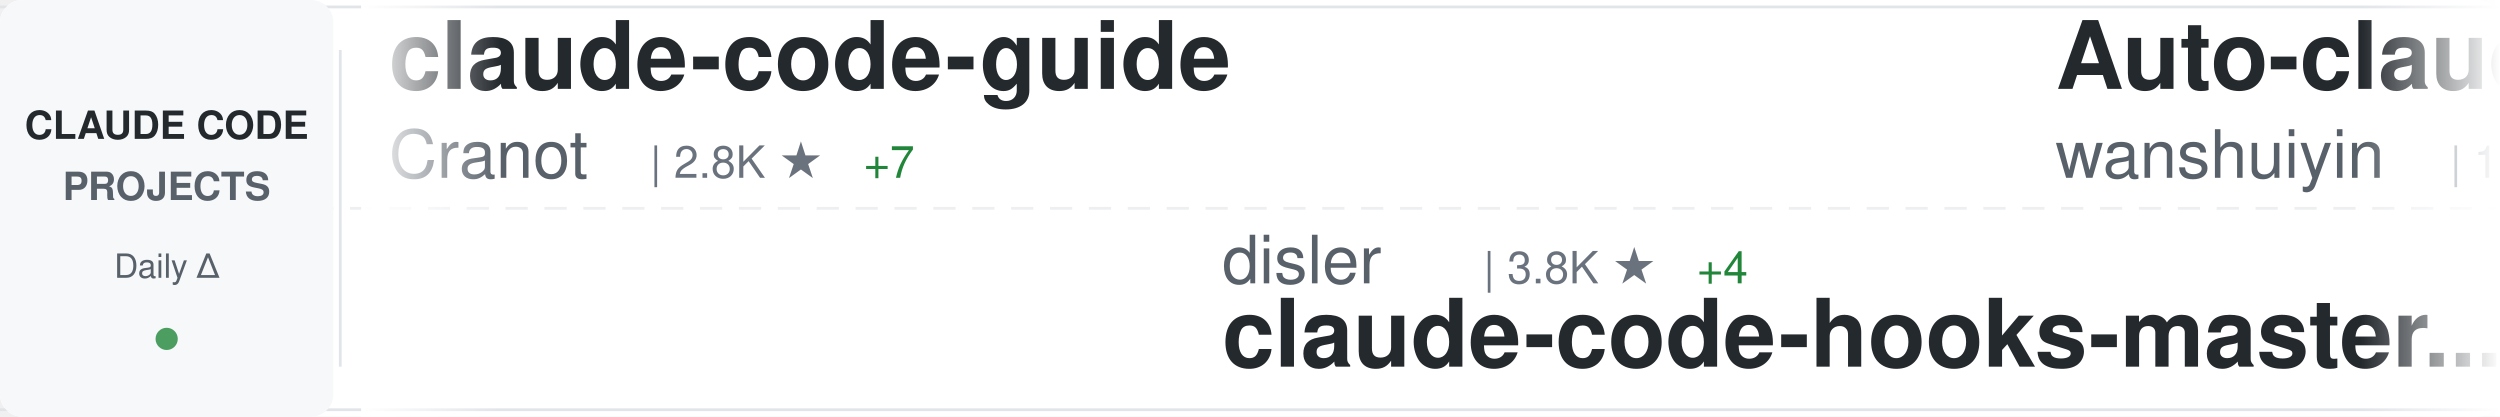
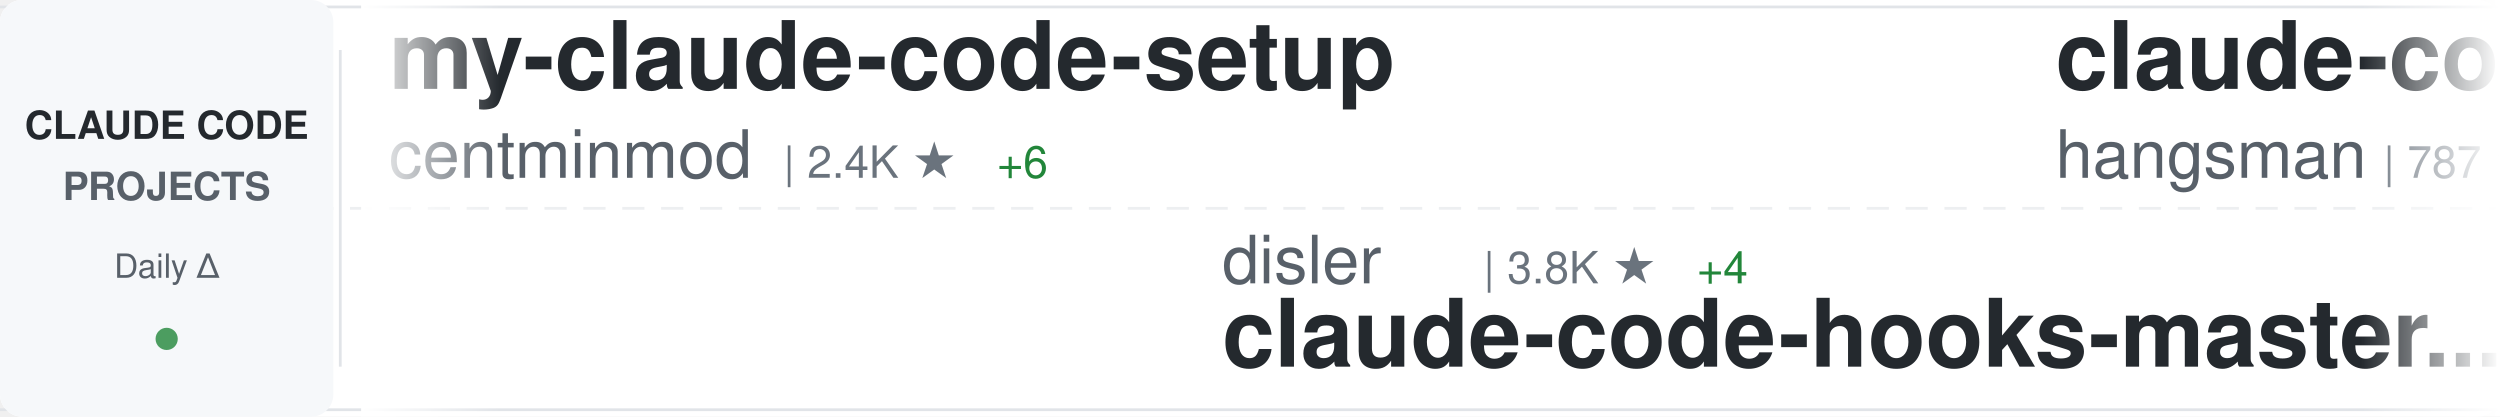
<svg xmlns="http://www.w3.org/2000/svg" width="900" height="150">
  <defs>
    <linearGradient id="awesomeLeftFade" x1="0%" y1="0%" x2="100%" y2="0%">
      <stop offset="0%" style="stop-color:#ffffff;stop-opacity:1" />
      <stop offset="100%" style="stop-color:#ffffff;stop-opacity:0" />
    </linearGradient>
    <linearGradient id="awesomeRightFade" x1="0%" y1="0%" x2="100%" y2="0%">
      <stop offset="0%" style="stop-color:#ffffff;stop-opacity:0" />
      <stop offset="100%" style="stop-color:#ffffff;stop-opacity:1" />
    </linearGradient>
  </defs>
  <rect width="900" height="150" fill="#ffffff" rx="8" />
  <rect x="0" y="2" width="900" height="1" fill="#e1e4e8" />
  <rect x="0" y="147" width="900" height="1" fill="#e1e4e8" />
  <line x1="0" y1="75" x2="900" y2="75" stroke="#e1e4e8" stroke-width="1" stroke-dasharray="8 6" opacity="0.6" />
  <rect x="0" y="0" width="120" height="150" fill="#f6f8fa" rx="8" />
  <text x="60" y="50" font-family="-apple-system, BlinkMacSystemFont, 'Segoe UI', Helvetica, Arial, sans-serif" font-size="14" font-weight="600" fill="#24292e" text-anchor="middle">CLAUDE CODE</text>
  <text x="60" y="72" font-family="-apple-system, BlinkMacSystemFont, 'Segoe UI', Helvetica, Arial, sans-serif" font-size="14" font-weight="600" fill="#586069" text-anchor="middle">PROJECTS</text>
  <text x="60" y="100" font-family="-apple-system, BlinkMacSystemFont, 'Segoe UI', Helvetica, Arial, sans-serif" font-size="12" font-weight="500" fill="#586069" text-anchor="middle">Daily Δ</text>
  <circle cx="60" cy="122" r="4" fill="#22863a" opacity="0.8" />
  <rect x="122" y="18" width="1" height="114" fill="#e1e4e8" />
  <clipPath id="awesomeTickerClip">
    <rect x="130" y="0" width="770" height="150" />
  </clipPath>
  <g clip-path="url(#awesomeTickerClip)">
    <g id="awesomeTickerItems">
      <animateTransform attributeName="transform" attributeType="XML" type="translate" from="0 0" to="-3000 0" dur="54s" repeatCount="indefinite" />
      <g transform="translate(0, 0)">
-         <text x="140" y="32" font-family="-apple-system, BlinkMacSystemFont, 'Segoe UI', Helvetica, Arial, sans-serif" font-size="34" font-weight="600" fill="#24292e">claude-code-guide</text>
-         <text x="140" y="64" font-family="-apple-system, BlinkMacSystemFont, 'Segoe UI', Helvetica, Arial, sans-serif" font-size="24" font-weight="400" fill="#586069">Cranot</text>
-         <text x="234" y="64" font-family="-apple-system, BlinkMacSystemFont, 'Segoe UI', Helvetica, Arial, sans-serif" font-size="16" font-weight="500" fill="#6a737d">| 2.8K ★</text>
-         <text x="311" y="64" font-family="-apple-system, BlinkMacSystemFont, 'Segoe UI', Helvetica, Arial, sans-serif" font-size="16" font-weight="500" fill="#22863a"> +7</text>
+         <text x="140" y="32" font-family="-apple-system, BlinkMacSystemFont, 'Segoe UI', Helvetica, Arial, sans-serif" font-size="34" font-weight="600" fill="#24292e">my-claude-code-setup</text>
+         <text x="140" y="64" font-family="-apple-system, BlinkMacSystemFont, 'Segoe UI', Helvetica, Arial, sans-serif" font-size="24" font-weight="400" fill="#586069">centminmod</text>
+         <text x="282" y="64" font-family="-apple-system, BlinkMacSystemFont, 'Segoe UI', Helvetica, Arial, sans-serif" font-size="16" font-weight="500" fill="#6a737d">| 2.4K ★</text>
+         <text x="359" y="64" font-family="-apple-system, BlinkMacSystemFont, 'Segoe UI', Helvetica, Arial, sans-serif" font-size="16" font-weight="500" fill="#22863a"> +6</text>
      </g>
      <g transform="translate(300, 0)">
        <text x="140" y="102" font-family="-apple-system, BlinkMacSystemFont, 'Segoe UI', Helvetica, Arial, sans-serif" font-size="24" font-weight="400" fill="#586069">disler</text>
        <text x="234" y="102" font-family="-apple-system, BlinkMacSystemFont, 'Segoe UI', Helvetica, Arial, sans-serif" font-size="16" font-weight="500" fill="#6a737d">| 3.8K ★</text>
        <text x="311" y="102" font-family="-apple-system, BlinkMacSystemFont, 'Segoe UI', Helvetica, Arial, sans-serif" font-size="16" font-weight="500" fill="#22863a"> +4</text>
        <text x="140" y="132" font-family="-apple-system, BlinkMacSystemFont, 'Segoe UI', Helvetica, Arial, sans-serif" font-size="34" font-weight="600" fill="#24292e">claude-code-hooks-master...</text>
      </g>
      <g transform="translate(600, 0)">
-         <text x="140" y="32" font-family="-apple-system, BlinkMacSystemFont, 'Segoe UI', Helvetica, Arial, sans-serif" font-size="34" font-weight="600" fill="#24292e">Auto-claude-code-researc...</text>
-         <text x="140" y="64" font-family="-apple-system, BlinkMacSystemFont, 'Segoe UI', Helvetica, Arial, sans-serif" font-size="24" font-weight="400" fill="#586069">wanshuiyin</text>
-         <text x="282" y="64" font-family="-apple-system, BlinkMacSystemFont, 'Segoe UI', Helvetica, Arial, sans-serif" font-size="16" font-weight="500" fill="#6a737d">| 12.7K ★</text>
-         <text x="368" y="64" font-family="-apple-system, BlinkMacSystemFont, 'Segoe UI', Helvetica, Arial, sans-serif" font-size="16" font-weight="500" fill="#22863a"> +35</text>
+         <text x="140" y="32" font-family="-apple-system, BlinkMacSystemFont, 'Segoe UI', Helvetica, Arial, sans-serif" font-size="34" font-weight="600" fill="#24292e">claude-code-source</text>
+         <text x="140" y="64" font-family="-apple-system, BlinkMacSystemFont, 'Segoe UI', Helvetica, Arial, sans-serif" font-size="24" font-weight="400" fill="#586069">hangsman</text>
+         <text x="258" y="64" font-family="-apple-system, BlinkMacSystemFont, 'Segoe UI', Helvetica, Arial, sans-serif" font-size="16" font-weight="500" fill="#6a737d">| 787 ★</text>
      </g>
      <g transform="translate(900, 0)">
-         <text x="140" y="102" font-family="-apple-system, BlinkMacSystemFont, 'Segoe UI', Helvetica, Arial, sans-serif" font-size="24" font-weight="400" fill="#586069">ponponon</text>
-         <text x="258" y="102" font-family="-apple-system, BlinkMacSystemFont, 'Segoe UI', Helvetica, Arial, sans-serif" font-size="16" font-weight="500" fill="#6a737d">| 2.3K ★</text>
-         <text x="140" y="132" font-family="-apple-system, BlinkMacSystemFont, 'Segoe UI', Helvetica, Arial, sans-serif" font-size="34" font-weight="600" fill="#24292e">claude_code_src</text>
+         <text x="140" y="102" font-family="-apple-system, BlinkMacSystemFont, 'Segoe UI', Helvetica, Arial, sans-serif" font-size="24" font-weight="400" fill="#586069">jeremylongshore</text>
+         <text x="342" y="102" font-family="-apple-system, BlinkMacSystemFont, 'Segoe UI', Helvetica, Arial, sans-serif" font-size="16" font-weight="500" fill="#6a737d">| 2.4K ★</text>
+         <text x="419" y="102" font-family="-apple-system, BlinkMacSystemFont, 'Segoe UI', Helvetica, Arial, sans-serif" font-size="16" font-weight="500" fill="#22863a"> +7</text>
+         <text x="140" y="132" font-family="-apple-system, BlinkMacSystemFont, 'Segoe UI', Helvetica, Arial, sans-serif" font-size="34" font-weight="600" fill="#24292e">claude-code-plugins-plus...</text>
      </g>
      <g transform="translate(1200, 0)">
-         <text x="140" y="32" font-family="-apple-system, BlinkMacSystemFont, 'Segoe UI', Helvetica, Arial, sans-serif" font-size="34" font-weight="600" fill="#24292e">sc-claude-code-files</text>
-         <text x="140" y="64" font-family="-apple-system, BlinkMacSystemFont, 'Segoe UI', Helvetica, Arial, sans-serif" font-size="24" font-weight="400" fill="#586069">https-deeplearning-ai</text>
-         <text x="414" y="64" font-family="-apple-system, BlinkMacSystemFont, 'Segoe UI', Helvetica, Arial, sans-serif" font-size="16" font-weight="500" fill="#6a737d">| 534 ★</text>
+         <text x="140" y="32" font-family="-apple-system, BlinkMacSystemFont, 'Segoe UI', Helvetica, Arial, sans-serif" font-size="34" font-weight="600" fill="#24292e">claude-code-proxy</text>
+         <text x="140" y="64" font-family="-apple-system, BlinkMacSystemFont, 'Segoe UI', Helvetica, Arial, sans-serif" font-size="24" font-weight="400" fill="#586069">1rgs</text>
+         <text x="210" y="64" font-family="-apple-system, BlinkMacSystemFont, 'Segoe UI', Helvetica, Arial, sans-serif" font-size="16" font-weight="500" fill="#6a737d">| 3.7K ★</text>
      </g>
      <g transform="translate(1500, 0)">
-         <text x="140" y="102" font-family="-apple-system, BlinkMacSystemFont, 'Segoe UI', Helvetica, Arial, sans-serif" font-size="24" font-weight="400" fill="#586069">FlorianBruniaux</text>
-         <text x="342" y="102" font-family="-apple-system, BlinkMacSystemFont, 'Segoe UI', Helvetica, Arial, sans-serif" font-size="16" font-weight="500" fill="#6a737d">| 5.2K ★</text>
-         <text x="419" y="102" font-family="-apple-system, BlinkMacSystemFont, 'Segoe UI', Helvetica, Arial, sans-serif" font-size="16" font-weight="500" fill="#22863a"> +13</text>
-         <text x="140" y="132" font-family="-apple-system, BlinkMacSystemFont, 'Segoe UI', Helvetica, Arial, sans-serif" font-size="34" font-weight="600" fill="#24292e">claude-code-ultimate-gui...</text>
+         <text x="140" y="102" font-family="-apple-system, BlinkMacSystemFont, 'Segoe UI', Helvetica, Arial, sans-serif" font-size="24" font-weight="400" fill="#586069">chauncygu</text>
+         <text x="270" y="102" font-family="-apple-system, BlinkMacSystemFont, 'Segoe UI', Helvetica, Arial, sans-serif" font-size="16" font-weight="500" fill="#6a737d">| 2.7K ★</text>
+         <text x="347" y="102" font-family="-apple-system, BlinkMacSystemFont, 'Segoe UI', Helvetica, Arial, sans-serif" font-size="16" font-weight="500" fill="#22863a"> +2</text>
+         <text x="140" y="132" font-family="-apple-system, BlinkMacSystemFont, 'Segoe UI', Helvetica, Arial, sans-serif" font-size="34" font-weight="600" fill="#24292e">collection-claude-code-s...</text>
      </g>
      <g transform="translate(1800, 0)">
-         <text x="140" y="32" font-family="-apple-system, BlinkMacSystemFont, 'Segoe UI', Helvetica, Arial, sans-serif" font-size="34" font-weight="600" fill="#24292e">oh-my-claudecode</text>
-         <text x="140" y="64" font-family="-apple-system, BlinkMacSystemFont, 'Segoe UI', Helvetica, Arial, sans-serif" font-size="24" font-weight="400" fill="#586069">Yeachan-Heo</text>
-         <text x="294" y="64" font-family="-apple-system, BlinkMacSystemFont, 'Segoe UI', Helvetica, Arial, sans-serif" font-size="16" font-weight="500" fill="#6a737d">| 37.1K ★</text>
-         <text x="380" y="64" font-family="-apple-system, BlinkMacSystemFont, 'Segoe UI', Helvetica, Arial, sans-serif" font-size="16" font-weight="500" fill="#22863a"> +43</text>
+         <text x="140" y="32" font-family="-apple-system, BlinkMacSystemFont, 'Segoe UI', Helvetica, Arial, sans-serif" font-size="34" font-weight="600" fill="#24292e">claude-code-source</text>
+         <text x="140" y="64" font-family="-apple-system, BlinkMacSystemFont, 'Segoe UI', Helvetica, Arial, sans-serif" font-size="24" font-weight="400" fill="#586069">JrCx7scC</text>
+         <text x="258" y="64" font-family="-apple-system, BlinkMacSystemFont, 'Segoe UI', Helvetica, Arial, sans-serif" font-size="16" font-weight="500" fill="#6a737d">| 371 ★</text>
      </g>
      <g transform="translate(2100, 0)">
-         <text x="140" y="102" font-family="-apple-system, BlinkMacSystemFont, 'Segoe UI', Helvetica, Arial, sans-serif" font-size="24" font-weight="400" fill="#586069">OrcaWhisper</text>
-         <text x="294" y="102" font-family="-apple-system, BlinkMacSystemFont, 'Segoe UI', Helvetica, Arial, sans-serif" font-size="16" font-weight="500" fill="#6a737d">| 80 ★</text>
-         <text x="353" y="102" font-family="-apple-system, BlinkMacSystemFont, 'Segoe UI', Helvetica, Arial, sans-serif" font-size="16" font-weight="500" fill="#22863a"> +1</text>
-         <text x="140" y="132" font-family="-apple-system, BlinkMacSystemFont, 'Segoe UI', Helvetica, Arial, sans-serif" font-size="34" font-weight="600" fill="#24292e">Claude-Code</text>
+         <text x="140" y="102" font-family="-apple-system, BlinkMacSystemFont, 'Segoe UI', Helvetica, Arial, sans-serif" font-size="24" font-weight="400" fill="#586069">multica-ai</text>
+         <text x="282" y="102" font-family="-apple-system, BlinkMacSystemFont, 'Segoe UI', Helvetica, Arial, sans-serif" font-size="16" font-weight="500" fill="#6a737d">| 183.7K ★</text>
+         <text x="377" y="102" font-family="-apple-system, BlinkMacSystemFont, 'Segoe UI', Helvetica, Arial, sans-serif" font-size="16" font-weight="500" fill="#22863a"> +524</text>
+         <text x="140" y="132" font-family="-apple-system, BlinkMacSystemFont, 'Segoe UI', Helvetica, Arial, sans-serif" font-size="34" font-weight="600" fill="#24292e">andrej-karpathy-skills</text>
      </g>
      <g transform="translate(2400, 0)">
-         <text x="140" y="32" font-family="-apple-system, BlinkMacSystemFont, 'Segoe UI', Helvetica, Arial, sans-serif" font-size="34" font-weight="600" fill="#24292e">claude-code-my-workflow</text>
-         <text x="140" y="64" font-family="-apple-system, BlinkMacSystemFont, 'Segoe UI', Helvetica, Arial, sans-serif" font-size="24" font-weight="400" fill="#586069">pedrohcgs</text>
-         <text x="270" y="64" font-family="-apple-system, BlinkMacSystemFont, 'Segoe UI', Helvetica, Arial, sans-serif" font-size="16" font-weight="500" fill="#6a737d">| 1.3K ★</text>
-         <text x="347" y="64" font-family="-apple-system, BlinkMacSystemFont, 'Segoe UI', Helvetica, Arial, sans-serif" font-size="16" font-weight="500" fill="#22863a"> +2</text>
+         <text x="140" y="32" font-family="-apple-system, BlinkMacSystemFont, 'Segoe UI', Helvetica, Arial, sans-serif" font-size="34" font-weight="600" fill="#24292e">claude-code-ultimate-gui...</text>
+         <text x="140" y="64" font-family="-apple-system, BlinkMacSystemFont, 'Segoe UI', Helvetica, Arial, sans-serif" font-size="24" font-weight="400" fill="#586069">FlorianBruniaux</text>
+         <text x="342" y="64" font-family="-apple-system, BlinkMacSystemFont, 'Segoe UI', Helvetica, Arial, sans-serif" font-size="16" font-weight="500" fill="#6a737d">| 5.2K ★</text>
+         <text x="419" y="64" font-family="-apple-system, BlinkMacSystemFont, 'Segoe UI', Helvetica, Arial, sans-serif" font-size="16" font-weight="500" fill="#22863a"> +14</text>
      </g>
      <g transform="translate(2700, 0)">
-         <text x="140" y="102" font-family="-apple-system, BlinkMacSystemFont, 'Segoe UI', Helvetica, Arial, sans-serif" font-size="24" font-weight="400" fill="#586069">Windy3f3f3f3f</text>
-         <text x="318" y="102" font-family="-apple-system, BlinkMacSystemFont, 'Segoe UI', Helvetica, Arial, sans-serif" font-size="16" font-weight="500" fill="#6a737d">| 1.5K ★</text>
-         <text x="395" y="102" font-family="-apple-system, BlinkMacSystemFont, 'Segoe UI', Helvetica, Arial, sans-serif" font-size="16" font-weight="500" fill="#22863a"> +4</text>
-         <text x="140" y="132" font-family="-apple-system, BlinkMacSystemFont, 'Segoe UI', Helvetica, Arial, sans-serif" font-size="34" font-weight="600" fill="#24292e">claude-code-from-scratch</text>
+         <text x="140" y="102" font-family="-apple-system, BlinkMacSystemFont, 'Segoe UI', Helvetica, Arial, sans-serif" font-size="24" font-weight="400" fill="#586069">huangjia2019</text>
+         <text x="306" y="102" font-family="-apple-system, BlinkMacSystemFont, 'Segoe UI', Helvetica, Arial, sans-serif" font-size="16" font-weight="500" fill="#6a737d">| 895 ★</text>
+         <text x="374" y="102" font-family="-apple-system, BlinkMacSystemFont, 'Segoe UI', Helvetica, Arial, sans-serif" font-size="16" font-weight="500" fill="#22863a"> +5</text>
+         <text x="140" y="132" font-family="-apple-system, BlinkMacSystemFont, 'Segoe UI', Helvetica, Arial, sans-serif" font-size="34" font-weight="600" fill="#24292e">claude-code-engineering</text>
      </g>
      <g transform="translate(3000, 0)">
-         <text x="140" y="32" font-family="-apple-system, BlinkMacSystemFont, 'Segoe UI', Helvetica, Arial, sans-serif" font-size="34" font-weight="600" fill="#24292e">claude-code-guide</text>
-         <text x="140" y="64" font-family="-apple-system, BlinkMacSystemFont, 'Segoe UI', Helvetica, Arial, sans-serif" font-size="24" font-weight="400" fill="#586069">Cranot</text>
-         <text x="234" y="64" font-family="-apple-system, BlinkMacSystemFont, 'Segoe UI', Helvetica, Arial, sans-serif" font-size="16" font-weight="500" fill="#6a737d">| 2.8K ★</text>
-         <text x="311" y="64" font-family="-apple-system, BlinkMacSystemFont, 'Segoe UI', Helvetica, Arial, sans-serif" font-size="16" font-weight="500" fill="#22863a"> +7</text>
+         <text x="140" y="32" font-family="-apple-system, BlinkMacSystemFont, 'Segoe UI', Helvetica, Arial, sans-serif" font-size="34" font-weight="600" fill="#24292e">my-claude-code-setup</text>
+         <text x="140" y="64" font-family="-apple-system, BlinkMacSystemFont, 'Segoe UI', Helvetica, Arial, sans-serif" font-size="24" font-weight="400" fill="#586069">centminmod</text>
+         <text x="282" y="64" font-family="-apple-system, BlinkMacSystemFont, 'Segoe UI', Helvetica, Arial, sans-serif" font-size="16" font-weight="500" fill="#6a737d">| 2.4K ★</text>
+         <text x="359" y="64" font-family="-apple-system, BlinkMacSystemFont, 'Segoe UI', Helvetica, Arial, sans-serif" font-size="16" font-weight="500" fill="#22863a"> +6</text>
      </g>
      <g transform="translate(3300, 0)">
        <text x="140" y="102" font-family="-apple-system, BlinkMacSystemFont, 'Segoe UI', Helvetica, Arial, sans-serif" font-size="24" font-weight="400" fill="#586069">disler</text>
        <text x="234" y="102" font-family="-apple-system, BlinkMacSystemFont, 'Segoe UI', Helvetica, Arial, sans-serif" font-size="16" font-weight="500" fill="#6a737d">| 3.8K ★</text>
        <text x="311" y="102" font-family="-apple-system, BlinkMacSystemFont, 'Segoe UI', Helvetica, Arial, sans-serif" font-size="16" font-weight="500" fill="#22863a"> +4</text>
        <text x="140" y="132" font-family="-apple-system, BlinkMacSystemFont, 'Segoe UI', Helvetica, Arial, sans-serif" font-size="34" font-weight="600" fill="#24292e">claude-code-hooks-master...</text>
      </g>
      <g transform="translate(3600, 0)">
-         <text x="140" y="32" font-family="-apple-system, BlinkMacSystemFont, 'Segoe UI', Helvetica, Arial, sans-serif" font-size="34" font-weight="600" fill="#24292e">Auto-claude-code-researc...</text>
-         <text x="140" y="64" font-family="-apple-system, BlinkMacSystemFont, 'Segoe UI', Helvetica, Arial, sans-serif" font-size="24" font-weight="400" fill="#586069">wanshuiyin</text>
-         <text x="282" y="64" font-family="-apple-system, BlinkMacSystemFont, 'Segoe UI', Helvetica, Arial, sans-serif" font-size="16" font-weight="500" fill="#6a737d">| 12.7K ★</text>
-         <text x="368" y="64" font-family="-apple-system, BlinkMacSystemFont, 'Segoe UI', Helvetica, Arial, sans-serif" font-size="16" font-weight="500" fill="#22863a"> +35</text>
+         <text x="140" y="32" font-family="-apple-system, BlinkMacSystemFont, 'Segoe UI', Helvetica, Arial, sans-serif" font-size="34" font-weight="600" fill="#24292e">claude-code-source</text>
+         <text x="140" y="64" font-family="-apple-system, BlinkMacSystemFont, 'Segoe UI', Helvetica, Arial, sans-serif" font-size="24" font-weight="400" fill="#586069">hangsman</text>
+         <text x="258" y="64" font-family="-apple-system, BlinkMacSystemFont, 'Segoe UI', Helvetica, Arial, sans-serif" font-size="16" font-weight="500" fill="#6a737d">| 787 ★</text>
      </g>
      <g transform="translate(3900, 0)">
-         <text x="140" y="102" font-family="-apple-system, BlinkMacSystemFont, 'Segoe UI', Helvetica, Arial, sans-serif" font-size="24" font-weight="400" fill="#586069">ponponon</text>
-         <text x="258" y="102" font-family="-apple-system, BlinkMacSystemFont, 'Segoe UI', Helvetica, Arial, sans-serif" font-size="16" font-weight="500" fill="#6a737d">| 2.3K ★</text>
-         <text x="140" y="132" font-family="-apple-system, BlinkMacSystemFont, 'Segoe UI', Helvetica, Arial, sans-serif" font-size="34" font-weight="600" fill="#24292e">claude_code_src</text>
+         <text x="140" y="102" font-family="-apple-system, BlinkMacSystemFont, 'Segoe UI', Helvetica, Arial, sans-serif" font-size="24" font-weight="400" fill="#586069">jeremylongshore</text>
+         <text x="342" y="102" font-family="-apple-system, BlinkMacSystemFont, 'Segoe UI', Helvetica, Arial, sans-serif" font-size="16" font-weight="500" fill="#6a737d">| 2.4K ★</text>
+         <text x="419" y="102" font-family="-apple-system, BlinkMacSystemFont, 'Segoe UI', Helvetica, Arial, sans-serif" font-size="16" font-weight="500" fill="#22863a"> +7</text>
+         <text x="140" y="132" font-family="-apple-system, BlinkMacSystemFont, 'Segoe UI', Helvetica, Arial, sans-serif" font-size="34" font-weight="600" fill="#24292e">claude-code-plugins-plus...</text>
      </g>
    </g>
  </g>
  <rect x="130" y="0" width="50" height="150" fill="url(#awesomeLeftFade)" />
  <rect x="850" y="0" width="50" height="150" fill="url(#awesomeRightFade)" />
</svg>
